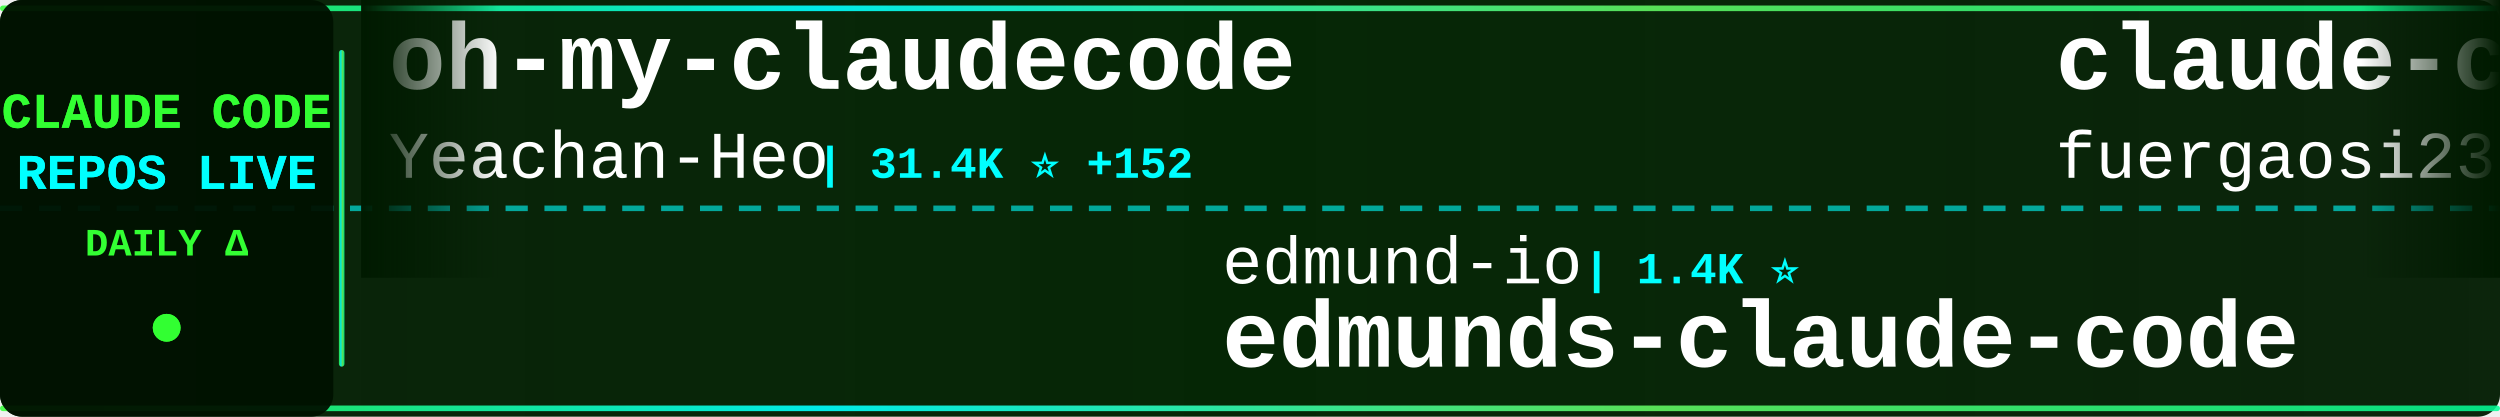
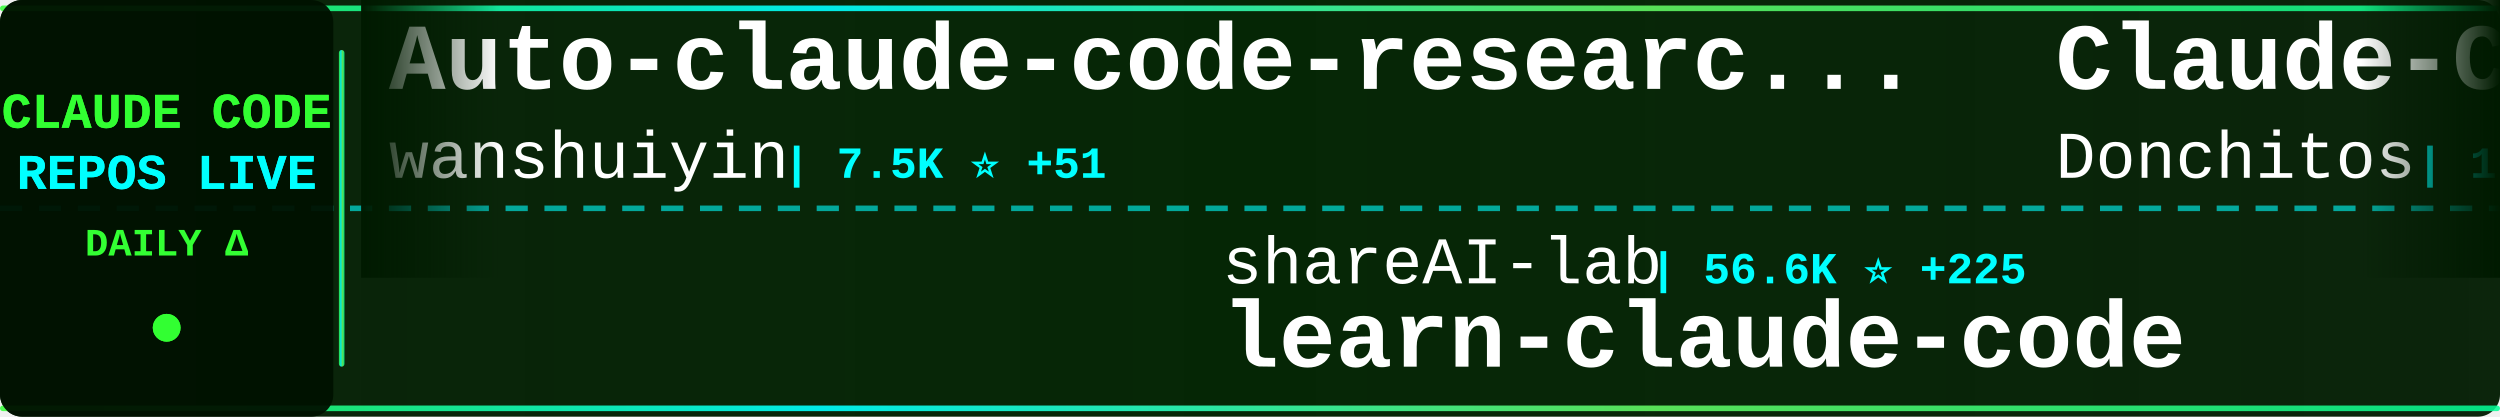
<svg xmlns="http://www.w3.org/2000/svg" width="900" height="150">
  <defs>
    <linearGradient id="tickerBg" x1="0%" y1="0%" x2="100%" y2="0%">
      <stop offset="0%" style="stop-color:#001a00;stop-opacity:0.95" />
      <stop offset="50%" style="stop-color:#002200;stop-opacity:0.98" />
      <stop offset="100%" style="stop-color:#001a00;stop-opacity:0.95" />
    </linearGradient>
    <linearGradient id="borderGrad" x1="0%" y1="0%" x2="100%" y2="0%">
      <stop offset="0%" style="stop-color:#33ff33;stop-opacity:0.85">
        <animate attributeName="stop-opacity" values="0.85;1;0.85" dur="2s" repeatCount="indefinite" />
      </stop>
      <stop offset="33%" style="stop-color:#00ffff;stop-opacity:0.9">
        <animate attributeName="stop-opacity" values="0.9;1;0.9" dur="2.2s" repeatCount="indefinite" />
      </stop>
      <stop offset="66%" style="stop-color:#66ff66;stop-opacity:0.85">
        <animate attributeName="stop-opacity" values="0.85;1;0.85" dur="1.8s" repeatCount="indefinite" />
      </stop>
      <stop offset="100%" style="stop-color:#00ff99;stop-opacity:0.85">
        <animate attributeName="stop-opacity" values="0.85;1;0.85" dur="2s" repeatCount="indefinite" />
      </stop>
    </linearGradient>
    <filter id="textGlow">
      <feGaussianBlur stdDeviation="0.1" result="coloredBlur" />
      <feMerge>
        <feMergeNode in="coloredBlur" />
        <feMergeNode in="SourceGraphic" />
      </feMerge>
    </filter>
    <filter id="metricGlow">
      <feGaussianBlur stdDeviation="0.2" result="coloredBlur" />
      <feMerge>
        <feMergeNode in="coloredBlur" />
        <feMergeNode in="SourceGraphic" />
      </feMerge>
    </filter>
    <linearGradient id="leftFade" x1="0%" y1="0%" x2="100%" y2="0%">
      <stop offset="0%" style="stop-color:#001a00;stop-opacity:1" />
      <stop offset="100%" style="stop-color:#001a00;stop-opacity:0" />
    </linearGradient>
    <linearGradient id="rightFade" x1="0%" y1="0%" x2="100%" y2="0%">
      <stop offset="0%" style="stop-color:#001a00;stop-opacity:0" />
      <stop offset="100%" style="stop-color:#001a00;stop-opacity:1" />
    </linearGradient>
  </defs>
  <rect width="900" height="150" fill="url(#tickerBg)" rx="8" />
  <rect x="0" y="2" width="900" height="2" fill="url(#borderGrad)" rx="1" />
  <rect x="0" y="146" width="900" height="2" fill="url(#borderGrad)" rx="1" />
  <line x1="0" y1="75" x2="900" y2="75" stroke="#00ffff" stroke-width="2" stroke-dasharray="8 6" opacity="0.6" />
  <rect x="0" y="0" width="120" height="150" fill="#001100" opacity="0.95" rx="8" />
  <text x="60" y="46" font-family="'Courier New', monospace" font-size="18" font-weight="bold" fill="#33ff33" text-anchor="middle" filter="url(#textGlow)">
    CLAUDE CODE
  </text>
  <text x="60" y="68" font-family="'Courier New', monospace" font-size="18" font-weight="bold" fill="#00ffff" text-anchor="middle" filter="url(#textGlow)">
    REPOS LIVE
  </text>
  <text x="60" y="92" font-family="'Courier New', monospace" font-size="14" font-weight="bold" fill="#33ff33" text-anchor="middle">
    DAILY Δ
  </text>
  <circle cx="60" cy="118" r="5" fill="#33ff33" filter="url(#metricGlow)">
    <animate attributeName="r" values="4;6;4" dur="1.5s" repeatCount="indefinite" />
    <animate attributeName="opacity" values="0.6;1;0.6" dur="1.5s" repeatCount="indefinite" />
  </circle>
  <rect x="122" y="18" width="2" height="114" fill="url(#borderGrad)" rx="1" />
  <clipPath id="tickerClip">
    <rect x="130" y="0" width="770" height="150" />
  </clipPath>
  <g clip-path="url(#tickerClip)">
    <g id="tickerItems">
      <animateTransform attributeName="transform" attributeType="XML" type="translate" from="0 0" to="-3000 0" dur="54s" repeatCount="indefinite" />
      <g transform="translate(0, 0)">
-         <text x="140" y="32" font-family="'Courier New', monospace" font-size="34" font-weight="bold" fill="#ffffff">oh-my-claudecode</text>
-         <text x="140" y="64" font-family="'Courier New', monospace" font-size="24" font-weight="normal" fill="#ffffff" opacity="1.0">Yeachan-Heo</text>
-         <text x="294" y="64" font-family="'Courier New', monospace" font-size="16" font-weight="bold" fill="#00ffff"> | 31.4K ⭐ +152</text>
+         <text x="140" y="32" font-family="'Courier New', monospace" font-size="34" font-weight="bold" fill="#ffffff">Auto-claude-code-researc...</text>
+         <text x="140" y="64" font-family="'Courier New', monospace" font-size="24" font-weight="normal" fill="#ffffff" opacity="1.0">wanshuiyin</text>
+         <text x="282" y="64" font-family="'Courier New', monospace" font-size="16" font-weight="bold" fill="#00ffff"> | 7.5K ⭐ +51</text>
      </g>
      <g transform="translate(300, 0)">
-         <text x="140" y="102" font-family="'Courier New', monospace" font-size="24" font-weight="normal" fill="#ffffff" opacity="1.0">edmund-io</text>
-         <text x="270" y="102" font-family="'Courier New', monospace" font-size="16" font-weight="bold" fill="#00ffff"> | 1.4K ⭐</text>
-         <text x="140" y="132" font-family="'Courier New', monospace" font-size="34" font-weight="bold" fill="#ffffff">edmunds-claude-code</text>
+         <text x="140" y="102" font-family="'Courier New', monospace" font-size="24" font-weight="normal" fill="#ffffff" opacity="1.0">shareAI-lab</text>
+         <text x="294" y="102" font-family="'Courier New', monospace" font-size="16" font-weight="bold" fill="#00ffff"> | 56.6K ⭐ +225</text>
+         <text x="140" y="132" font-family="'Courier New', monospace" font-size="34" font-weight="bold" fill="#ffffff">learn-claude-code</text>
      </g>
      <g transform="translate(600, 0)">
-         <text x="140" y="32" font-family="'Courier New', monospace" font-size="34" font-weight="bold" fill="#ffffff">claude-code-proxy</text>
-         <text x="140" y="64" font-family="'Courier New', monospace" font-size="24" font-weight="normal" fill="#ffffff" opacity="1.0">fuergaosi233</text>
-         <text x="306" y="64" font-family="'Courier New', monospace" font-size="16" font-weight="bold" fill="#00ffff"> | 2.5K ⭐ +6</text>
+         <text x="140" y="32" font-family="'Courier New', monospace" font-size="34" font-weight="bold" fill="#ffffff">Claude-Code-Game-Studios</text>
+         <text x="140" y="64" font-family="'Courier New', monospace" font-size="24" font-weight="normal" fill="#ffffff" opacity="1.0">Donchitos</text>
+         <text x="270" y="64" font-family="'Courier New', monospace" font-size="16" font-weight="bold" fill="#00ffff"> | 16.2K ⭐ +120</text>
      </g>
      <g transform="translate(900, 0)">
-         <text x="140" y="102" font-family="'Courier New', monospace" font-size="24" font-weight="normal" fill="#ffffff" opacity="1.0">alejandrobalderas</text>
-         <text x="366" y="102" font-family="'Courier New', monospace" font-size="16" font-weight="bold" fill="#00ffff"> | 1.8K ⭐ +15</text>
-         <text x="140" y="132" font-family="'Courier New', monospace" font-size="34" font-weight="bold" fill="#ffffff">claude-code-from-source</text>
+         <text x="140" y="102" font-family="'Courier New', monospace" font-size="24" font-weight="normal" fill="#ffffff" opacity="1.0">pengchengneo</text>
+         <text x="306" y="102" font-family="'Courier New', monospace" font-size="16" font-weight="bold" fill="#00ffff"> | 1.2K ⭐ +8</text>
+         <text x="140" y="132" font-family="'Courier New', monospace" font-size="34" font-weight="bold" fill="#ffffff">Claude-Code</text>
      </g>
      <g transform="translate(1200, 0)">
-         <text x="140" y="32" font-family="'Courier New', monospace" font-size="34" font-weight="bold" fill="#ffffff">claude-code-book</text>
-         <text x="140" y="64" font-family="'Courier New', monospace" font-size="24" font-weight="normal" fill="#ffffff" opacity="1.0">lintsinghua</text>
-         <text x="294" y="64" font-family="'Courier New', monospace" font-size="16" font-weight="bold" fill="#00ffff"> | 3.0K ⭐ +10</text>
+         <text x="140" y="32" font-family="'Courier New', monospace" font-size="34" font-weight="bold" fill="#ffffff">nanoclaw</text>
+         <text x="140" y="64" font-family="'Courier New', monospace" font-size="24" font-weight="normal" fill="#ffffff" opacity="1.0">qwibitai</text>
+         <text x="258" y="64" font-family="'Courier New', monospace" font-size="16" font-weight="bold" fill="#00ffff"> | 28.1K ⭐ +125</text>
      </g>
      <g transform="translate(1500, 0)">
-         <text x="140" y="102" font-family="'Courier New', monospace" font-size="24" font-weight="normal" fill="#ffffff" opacity="1.0">LING71671</text>
-         <text x="270" y="102" font-family="'Courier New', monospace" font-size="16" font-weight="bold" fill="#00ffff"> | 780 ⭐ +1</text>
-         <text x="140" y="132" font-family="'Courier New', monospace" font-size="34" font-weight="bold" fill="#ffffff">Open-ClaudeCode</text>
+         <text x="140" y="102" font-family="'Courier New', monospace" font-size="24" font-weight="normal" fill="#ffffff" opacity="1.0">bfly123</text>
+         <text x="246" y="102" font-family="'Courier New', monospace" font-size="16" font-weight="bold" fill="#00ffff"> | 2.4K ⭐ +10</text>
+         <text x="140" y="132" font-family="'Courier New', monospace" font-size="34" font-weight="bold" fill="#ffffff">claude_code_bridge</text>
      </g>
      <g transform="translate(1800, 0)">
-         <text x="140" y="32" font-family="'Courier New', monospace" font-size="34" font-weight="bold" fill="#ffffff">awesome-claude-code-tool...</text>
-         <text x="140" y="64" font-family="'Courier New', monospace" font-size="24" font-weight="normal" fill="#ffffff" opacity="1.0">rohitg00</text>
-         <text x="258" y="64" font-family="'Courier New', monospace" font-size="16" font-weight="bold" fill="#00ffff"> | 1.4K ⭐ +14</text>
+         <text x="140" y="32" font-family="'Courier New', monospace" font-size="34" font-weight="bold" fill="#ffffff">claude-code-cli</text>
+         <text x="140" y="64" font-family="'Courier New', monospace" font-size="24" font-weight="normal" fill="#ffffff" opacity="1.0">huangserva</text>
+         <text x="282" y="64" font-family="'Courier New', monospace" font-size="16" font-weight="bold" fill="#00ffff"> | 563 ⭐</text>
      </g>
      <g transform="translate(2100, 0)">
-         <text x="140" y="102" font-family="'Courier New', monospace" font-size="24" font-weight="normal" fill="#ffffff" opacity="1.0">VoltAgent</text>
-         <text x="270" y="102" font-family="'Courier New', monospace" font-size="16" font-weight="bold" fill="#00ffff"> | 18.4K ⭐ +109</text>
-         <text x="140" y="132" font-family="'Courier New', monospace" font-size="34" font-weight="bold" fill="#ffffff">awesome-claude-code-suba...</text>
+         <text x="140" y="102" font-family="'Courier New', monospace" font-size="24" font-weight="normal" fill="#ffffff" opacity="1.0">ChinaSiro</text>
+         <text x="270" y="102" font-family="'Courier New', monospace" font-size="16" font-weight="bold" fill="#00ffff"> | 9.0K ⭐ +11</text>
+         <text x="140" y="132" font-family="'Courier New', monospace" font-size="34" font-weight="bold" fill="#ffffff">claude-code-sourcemap</text>
      </g>
      <g transform="translate(2400, 0)">
-         <text x="140" y="32" font-family="'Courier New', monospace" font-size="34" font-weight="bold" fill="#ffffff">happy</text>
-         <text x="140" y="64" font-family="'Courier New', monospace" font-size="24" font-weight="normal" fill="#ffffff" opacity="1.0">slopus</text>
-         <text x="234" y="64" font-family="'Courier New', monospace" font-size="16" font-weight="bold" fill="#00ffff"> | 19.2K ⭐ +56</text>
+         <text x="140" y="32" font-family="'Courier New', monospace" font-size="34" font-weight="bold" fill="#ffffff">claude-code-hub</text>
+         <text x="140" y="64" font-family="'Courier New', monospace" font-size="24" font-weight="normal" fill="#ffffff" opacity="1.0">ding113</text>
+         <text x="246" y="64" font-family="'Courier New', monospace" font-size="16" font-weight="bold" fill="#00ffff"> | 2.7K ⭐ +12</text>
      </g>
      <g transform="translate(2700, 0)">
-         <text x="140" y="102" font-family="'Courier New', monospace" font-size="24" font-weight="normal" fill="#ffffff" opacity="1.0">zstmfhy</text>
-         <text x="246" y="102" font-family="'Courier New', monospace" font-size="16" font-weight="bold" fill="#00ffff"> | 190 ⭐</text>
-         <text x="140" y="132" font-family="'Courier New', monospace" font-size="34" font-weight="bold" fill="#ffffff">Claude-code</text>
+         <text x="140" y="102" font-family="'Courier New', monospace" font-size="24" font-weight="normal" fill="#ffffff" opacity="1.0">nicedreamzapp</text>
+         <text x="318" y="102" font-family="'Courier New', monospace" font-size="16" font-weight="bold" fill="#00ffff"> | 2.2K ⭐ +30</text>
+         <text x="140" y="132" font-family="'Courier New', monospace" font-size="34" font-weight="bold" fill="#ffffff">claude-code-local</text>
      </g>
      <g transform="translate(3000, 0)">
-         <text x="140" y="32" font-family="'Courier New', monospace" font-size="34" font-weight="bold" fill="#ffffff">oh-my-claudecode</text>
-         <text x="140" y="64" font-family="'Courier New', monospace" font-size="24" font-weight="normal" fill="#ffffff" opacity="1.0">Yeachan-Heo</text>
-         <text x="294" y="64" font-family="'Courier New', monospace" font-size="16" font-weight="bold" fill="#00ffff"> | 31.4K ⭐ +152</text>
+         <text x="140" y="32" font-family="'Courier New', monospace" font-size="34" font-weight="bold" fill="#ffffff">Auto-claude-code-researc...</text>
+         <text x="140" y="64" font-family="'Courier New', monospace" font-size="24" font-weight="normal" fill="#ffffff" opacity="1.0">wanshuiyin</text>
+         <text x="282" y="64" font-family="'Courier New', monospace" font-size="16" font-weight="bold" fill="#00ffff"> | 7.5K ⭐ +51</text>
      </g>
      <g transform="translate(3300, 0)">
-         <text x="140" y="102" font-family="'Courier New', monospace" font-size="24" font-weight="normal" fill="#ffffff" opacity="1.0">edmund-io</text>
-         <text x="270" y="102" font-family="'Courier New', monospace" font-size="16" font-weight="bold" fill="#00ffff"> | 1.4K ⭐</text>
-         <text x="140" y="132" font-family="'Courier New', monospace" font-size="34" font-weight="bold" fill="#ffffff">edmunds-claude-code</text>
+         <text x="140" y="102" font-family="'Courier New', monospace" font-size="24" font-weight="normal" fill="#ffffff" opacity="1.0">shareAI-lab</text>
+         <text x="294" y="102" font-family="'Courier New', monospace" font-size="16" font-weight="bold" fill="#00ffff"> | 56.6K ⭐ +225</text>
+         <text x="140" y="132" font-family="'Courier New', monospace" font-size="34" font-weight="bold" fill="#ffffff">learn-claude-code</text>
      </g>
      <g transform="translate(3600, 0)">
-         <text x="140" y="32" font-family="'Courier New', monospace" font-size="34" font-weight="bold" fill="#ffffff">claude-code-proxy</text>
-         <text x="140" y="64" font-family="'Courier New', monospace" font-size="24" font-weight="normal" fill="#ffffff" opacity="1.0">fuergaosi233</text>
-         <text x="306" y="64" font-family="'Courier New', monospace" font-size="16" font-weight="bold" fill="#00ffff"> | 2.5K ⭐ +6</text>
+         <text x="140" y="32" font-family="'Courier New', monospace" font-size="34" font-weight="bold" fill="#ffffff">Claude-Code-Game-Studios</text>
+         <text x="140" y="64" font-family="'Courier New', monospace" font-size="24" font-weight="normal" fill="#ffffff" opacity="1.0">Donchitos</text>
+         <text x="270" y="64" font-family="'Courier New', monospace" font-size="16" font-weight="bold" fill="#00ffff"> | 16.2K ⭐ +120</text>
      </g>
      <g transform="translate(3900, 0)">
-         <text x="140" y="102" font-family="'Courier New', monospace" font-size="24" font-weight="normal" fill="#ffffff" opacity="1.0">alejandrobalderas</text>
-         <text x="366" y="102" font-family="'Courier New', monospace" font-size="16" font-weight="bold" fill="#00ffff"> | 1.8K ⭐ +15</text>
-         <text x="140" y="132" font-family="'Courier New', monospace" font-size="34" font-weight="bold" fill="#ffffff">claude-code-from-source</text>
+         <text x="140" y="102" font-family="'Courier New', monospace" font-size="24" font-weight="normal" fill="#ffffff" opacity="1.0">pengchengneo</text>
+         <text x="306" y="102" font-family="'Courier New', monospace" font-size="16" font-weight="bold" fill="#00ffff"> | 1.2K ⭐ +8</text>
+         <text x="140" y="132" font-family="'Courier New', monospace" font-size="34" font-weight="bold" fill="#ffffff">Claude-Code</text>
      </g>
    </g>
  </g>
  <rect x="130" y="0" width="50" height="100" fill="url(#leftFade)" />
  <rect x="850" y="0" width="50" height="100" fill="url(#rightFade)" />
</svg>
